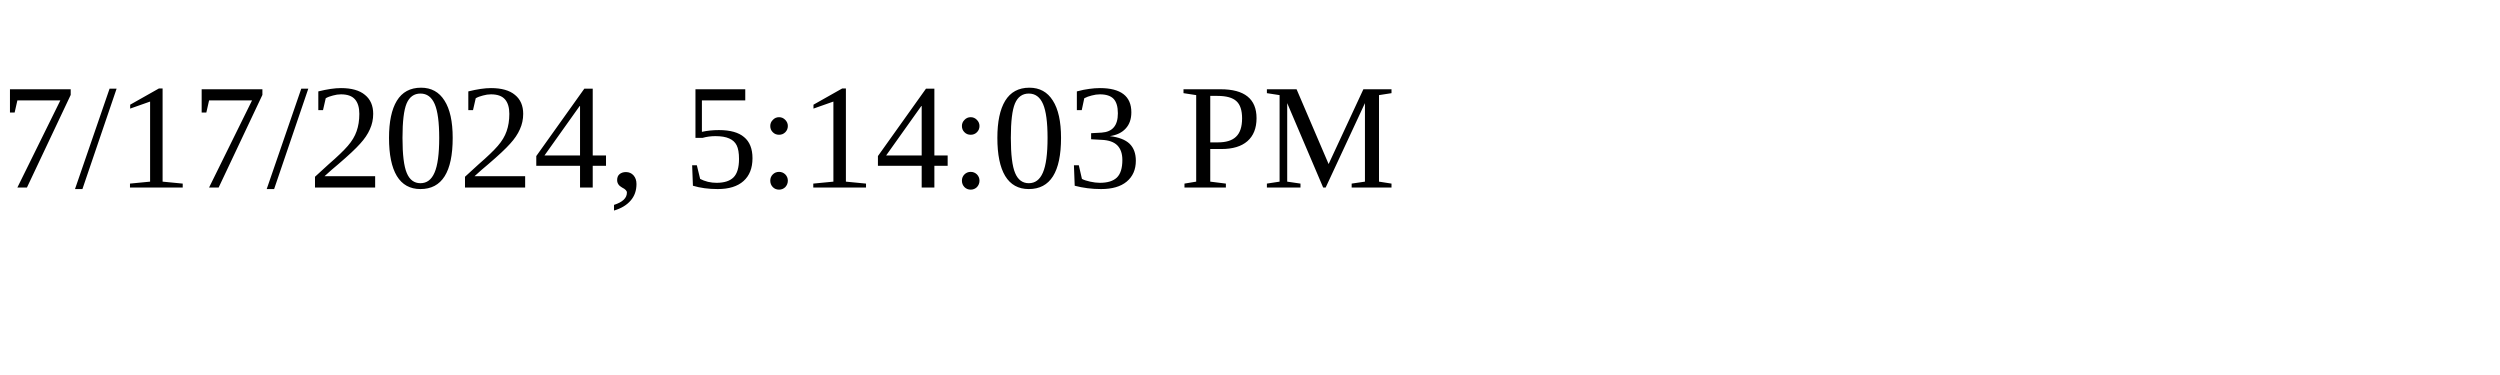
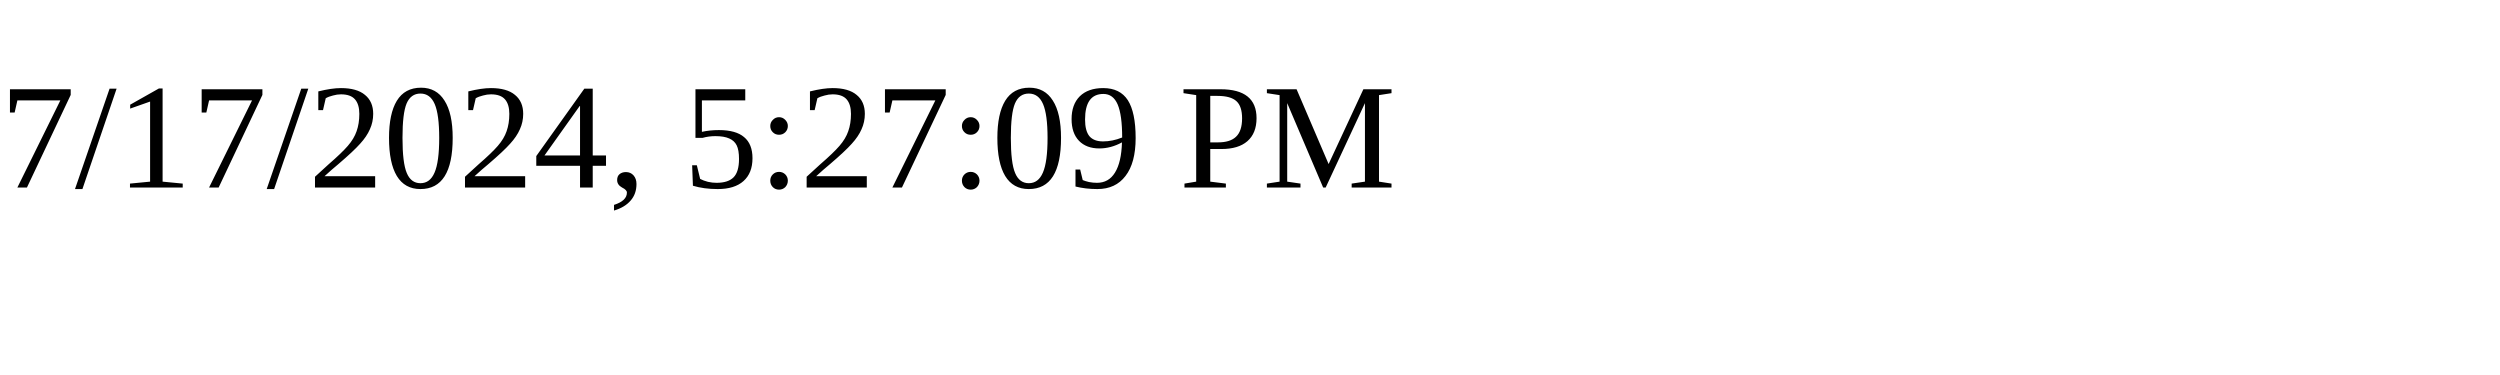
<svg xmlns="http://www.w3.org/2000/svg" height="30" width="200">
-   <text x="0" y="15">7/17/2024, 5:14:03 PM</text>
+   <text x="0" y="15">7/17/2024, 5:27:09 PM</text>
</svg>
